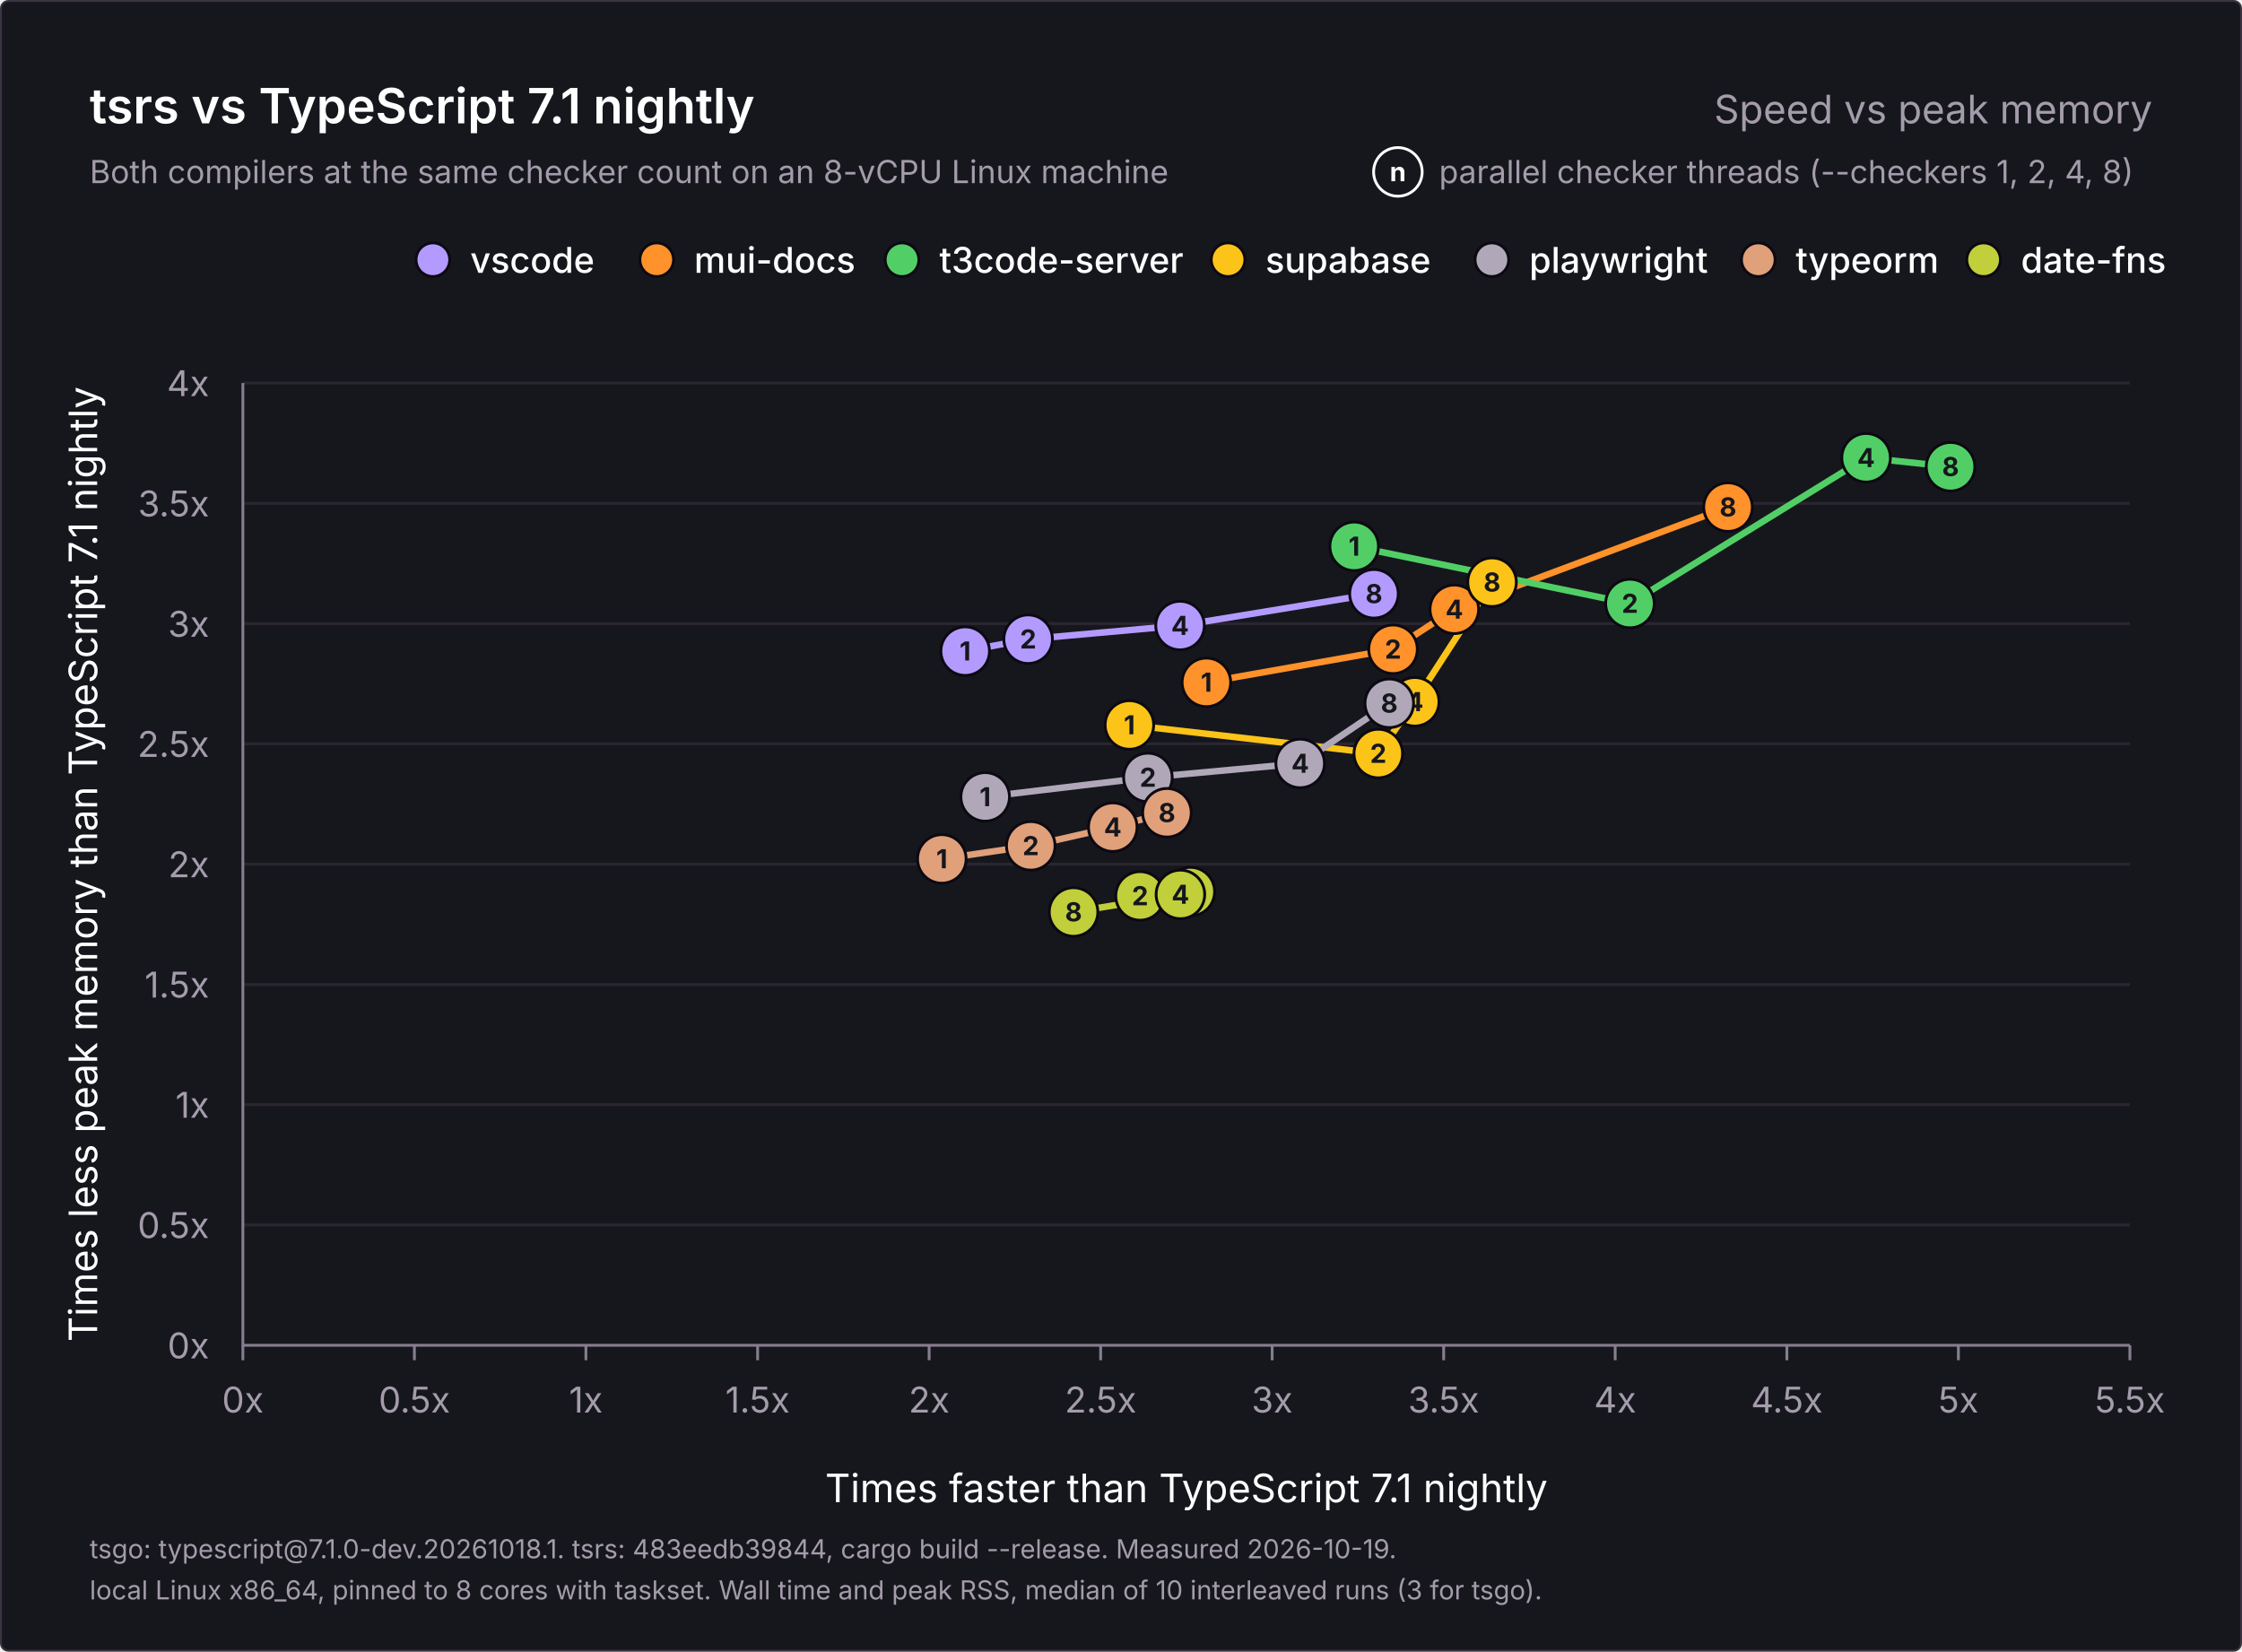
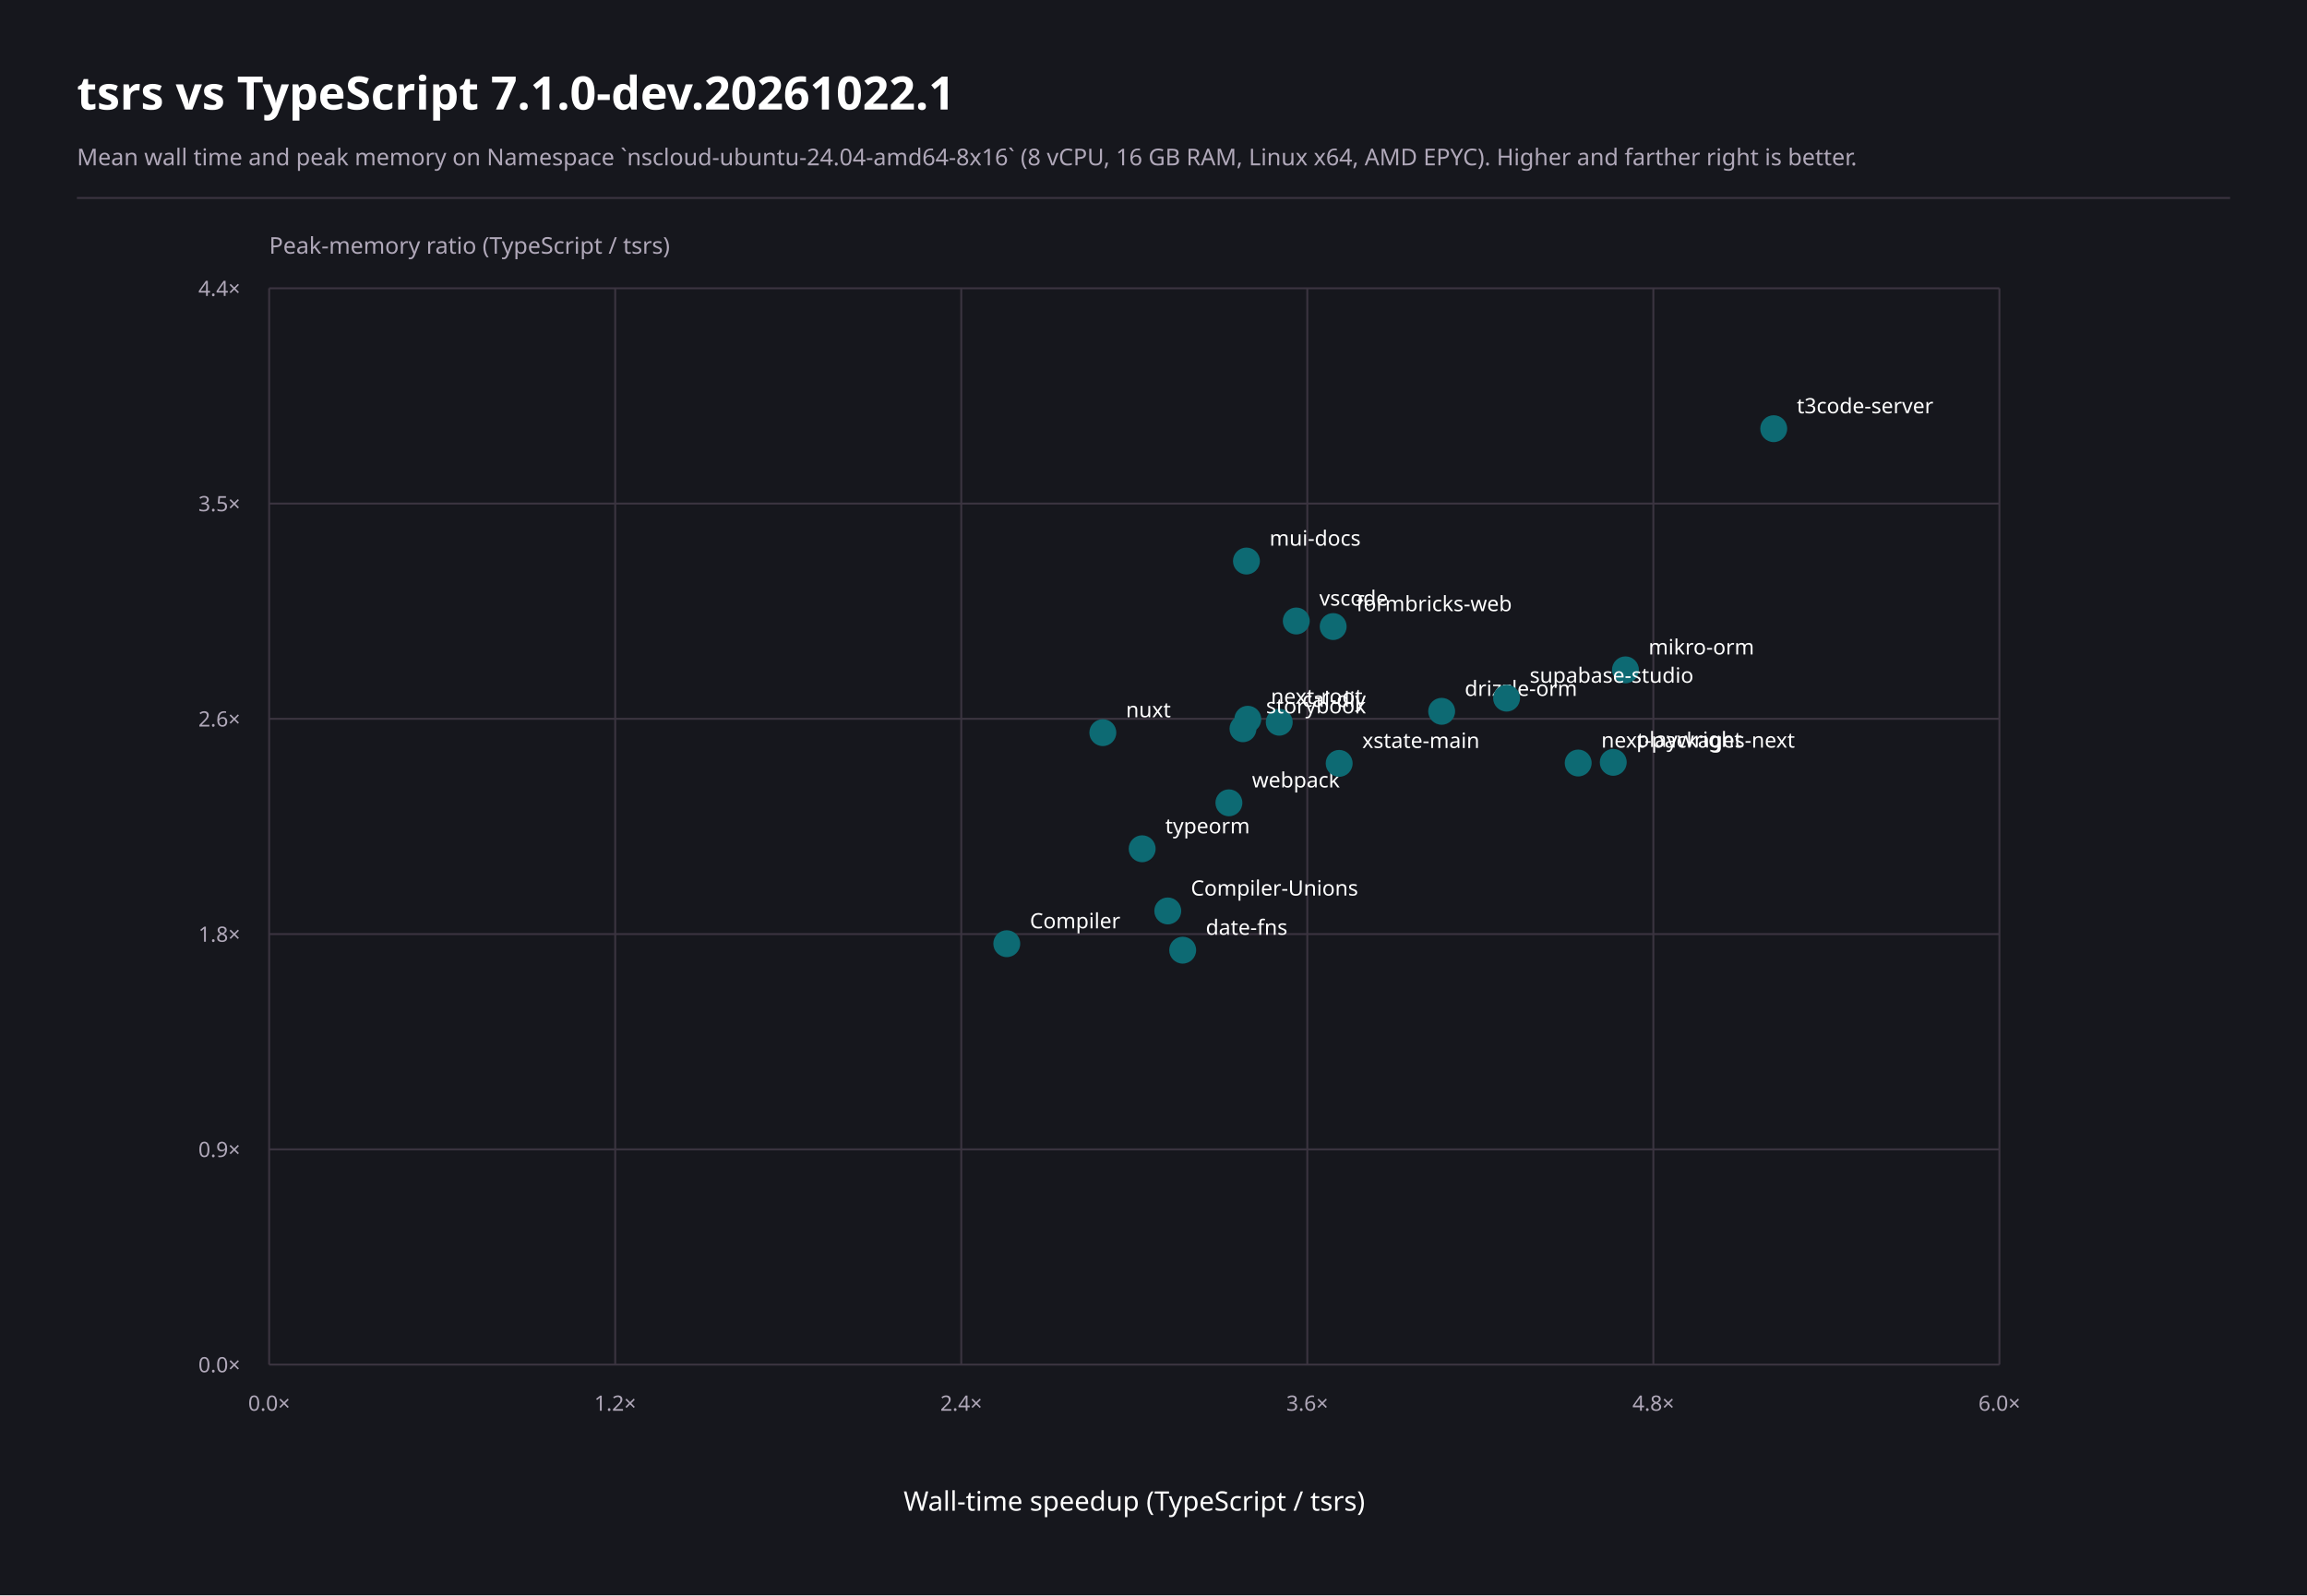
- <svg xmlns="http://www.w3.org/2000/svg" width="1200" height="884" viewBox="0 0 1200 884" role="img" aria-labelledby="title description">
-   <rect x="0.5" y="0.5" width="1199" height="883" rx="4" fill="#16171d" stroke="#3b3440" />
-   <g font-family="Inter, -apple-system, BlinkMacSystemFont, 'Segoe UI', Helvetica, Arial, sans-serif" fill="#ffffff">
-     <text x="48" y="66" font-size="26" font-weight="600">tsrs vs TypeScript 7.1 nightly</text>
-     <text x="1152" y="66" font-size="21" font-weight="400" fill="#a49cab" text-anchor="end">Speed vs peak memory</text>
-     <text x="48" y="98" font-size="17" font-weight="400" fill="#a49cab">Both compilers at the same checker count on an 8-vCPU Linux machine</text>
-     <g data-role="key">
-       <text x="770.2" y="98" font-size="17" font-weight="400" fill="#a49cab">parallel checker threads (--checkers 1, 2, 4, 8)</text>
-       <circle cx="748.2" cy="92" r="13" fill="#16171d" stroke="#ffffff" stroke-width="1.5" />
-       <text x="748.2" y="97" font-size="14" font-weight="700" fill="#ffffff" text-anchor="middle">n</text>
-     </g>
-     <g data-role="legend">
-       <circle cx="1061.7" cy="139" r="9" fill="#c0cf3a" stroke="#0c0912" stroke-width="1.5" />
-       <text x="1081.7" y="146" font-size="19" font-weight="500">date-fns</text>
-       <circle cx="941.1" cy="139" r="9" fill="#e0a07a" stroke="#0c0912" stroke-width="1.5" />
-       <text x="961.1" y="146" font-size="19" font-weight="500">typeorm</text>
-       <circle cx="798.5" cy="139" r="9" fill="#b0a8b9" stroke="#0c0912" stroke-width="1.5" />
-       <text x="818.5" y="146" font-size="19" font-weight="500">playwright</text>
-       <circle cx="657.3" cy="139" r="9" fill="#fcc419" stroke="#0c0912" stroke-width="1.5" />
-       <text x="677.3" y="146" font-size="19" font-weight="500">supabase</text>
-       <circle cx="482.8" cy="139" r="9" fill="#51cf66" stroke="#0c0912" stroke-width="1.5" />
-       <text x="502.8" y="146" font-size="19" font-weight="500">t3code-server</text>
-       <circle cx="351.5" cy="139" r="9" fill="#ff922b" stroke="#0c0912" stroke-width="1.5" />
-       <text x="371.5" y="146" font-size="19" font-weight="500">mui-docs</text>
-       <circle cx="231.7" cy="139" r="9" fill="#b39aff" stroke="#0c0912" stroke-width="1.5" />
-       <text x="251.7" y="146" font-size="19" font-weight="500">vscode</text>
-     </g>
-     <g data-role="grid">
-       <text x="112" y="727.0" font-size="19" font-weight="400" fill="#a49cab" text-anchor="end">0x</text>
-       <line x1="130" y1="655.6" x2="1140" y2="655.6" stroke="#2a2630" stroke-width="1.5" />
-       <text x="112" y="662.6" font-size="19" font-weight="400" fill="#a49cab" text-anchor="end">0.5x</text>
-       <line x1="130" y1="591.2" x2="1140" y2="591.2" stroke="#2a2630" stroke-width="1.5" />
-       <text x="112" y="598.2" font-size="19" font-weight="400" fill="#a49cab" text-anchor="end">1x</text>
-       <line x1="130" y1="526.9" x2="1140" y2="526.9" stroke="#2a2630" stroke-width="1.5" />
-       <text x="112" y="533.9" font-size="19" font-weight="400" fill="#a49cab" text-anchor="end">1.5x</text>
-       <line x1="130" y1="462.5" x2="1140" y2="462.5" stroke="#2a2630" stroke-width="1.5" />
-       <text x="112" y="469.5" font-size="19" font-weight="400" fill="#a49cab" text-anchor="end">2x</text>
-       <line x1="130" y1="398.1" x2="1140" y2="398.1" stroke="#2a2630" stroke-width="1.5" />
-       <text x="112" y="405.1" font-size="19" font-weight="400" fill="#a49cab" text-anchor="end">2.5x</text>
-       <line x1="130" y1="333.8" x2="1140" y2="333.8" stroke="#2a2630" stroke-width="1.5" />
-       <text x="112" y="340.8" font-size="19" font-weight="400" fill="#a49cab" text-anchor="end">3x</text>
-       <line x1="130" y1="269.4" x2="1140" y2="269.4" stroke="#2a2630" stroke-width="1.5" />
-       <text x="112" y="276.4" font-size="19" font-weight="400" fill="#a49cab" text-anchor="end">3.5x</text>
-       <line x1="130" y1="205.0" x2="1140" y2="205.0" stroke="#2a2630" stroke-width="1.5" />
-       <text x="112" y="212.0" font-size="19" font-weight="400" fill="#a49cab" text-anchor="end">4x</text>
-       <line x1="130.0" y1="720" x2="130.0" y2="728" stroke="#867e8e" stroke-width="1.5" />
-       <text x="130.0" y="756" font-size="19" font-weight="400" fill="#a49cab" text-anchor="middle">0x</text>
-       <line x1="221.8" y1="720" x2="221.8" y2="728" stroke="#867e8e" stroke-width="1.5" />
-       <text x="221.8" y="756" font-size="19" font-weight="400" fill="#a49cab" text-anchor="middle">0.5x</text>
-       <line x1="313.6" y1="720" x2="313.6" y2="728" stroke="#867e8e" stroke-width="1.5" />
-       <text x="313.6" y="756" font-size="19" font-weight="400" fill="#a49cab" text-anchor="middle">1x</text>
-       <line x1="405.5" y1="720" x2="405.5" y2="728" stroke="#867e8e" stroke-width="1.5" />
-       <text x="405.5" y="756" font-size="19" font-weight="400" fill="#a49cab" text-anchor="middle">1.5x</text>
-       <line x1="497.3" y1="720" x2="497.3" y2="728" stroke="#867e8e" stroke-width="1.5" />
-       <text x="497.3" y="756" font-size="19" font-weight="400" fill="#a49cab" text-anchor="middle">2x</text>
-       <line x1="589.1" y1="720" x2="589.1" y2="728" stroke="#867e8e" stroke-width="1.5" />
-       <text x="589.1" y="756" font-size="19" font-weight="400" fill="#a49cab" text-anchor="middle">2.5x</text>
-       <line x1="680.9" y1="720" x2="680.9" y2="728" stroke="#867e8e" stroke-width="1.5" />
-       <text x="680.9" y="756" font-size="19" font-weight="400" fill="#a49cab" text-anchor="middle">3x</text>
-       <line x1="772.7" y1="720" x2="772.7" y2="728" stroke="#867e8e" stroke-width="1.5" />
-       <text x="772.7" y="756" font-size="19" font-weight="400" fill="#a49cab" text-anchor="middle">3.5x</text>
-       <line x1="864.5" y1="720" x2="864.5" y2="728" stroke="#867e8e" stroke-width="1.5" />
-       <text x="864.5" y="756" font-size="19" font-weight="400" fill="#a49cab" text-anchor="middle">4x</text>
-       <line x1="956.4" y1="720" x2="956.4" y2="728" stroke="#867e8e" stroke-width="1.5" />
-       <text x="956.4" y="756" font-size="19" font-weight="400" fill="#a49cab" text-anchor="middle">4.5x</text>
-       <line x1="1048.2" y1="720" x2="1048.2" y2="728" stroke="#867e8e" stroke-width="1.5" />
-       <text x="1048.2" y="756" font-size="19" font-weight="400" fill="#a49cab" text-anchor="middle">5x</text>
-       <line x1="1140.0" y1="720" x2="1140.0" y2="728" stroke="#867e8e" stroke-width="1.5" />
-       <text x="1140.0" y="756" font-size="19" font-weight="400" fill="#a49cab" text-anchor="middle">5.5x</text>
-       <path d="M130 205V720H1140" fill="none" stroke="#867e8e" stroke-width="1.5" />
-       <text x="635.0" y="804" font-size="21" font-weight="400" text-anchor="middle">Times faster than TypeScript 7.1 nightly</text>
-       <text x="0" y="0" font-size="21" font-weight="400" text-anchor="middle" transform="translate(52 462.5) rotate(-90)">Times less peak memory than TypeScript 7.1 nightly</text>
-     </g>
-     <g data-role="points">
-       <polyline data-project="vscode" fill="none" stroke="#b39aff" stroke-width="3.5" stroke-linejoin="round" stroke-linecap="round" points="516.6,348.5 550.3,342.1 631.6,334.8 735.4,317.8" />
-       <polyline data-project="mui-docs" fill="none" stroke="#ff922b" stroke-width="3.5" stroke-linejoin="round" stroke-linecap="round" points="645.7,365.2 745.6,347.5 778.4,326.1 924.9,271.4" />
-       <polyline data-project="t3code-server" fill="none" stroke="#51cf66" stroke-width="3.5" stroke-linejoin="round" stroke-linecap="round" points="724.8,292.4 872.4,323.0 998.8,245.0 1044.0,249.8" />
-       <polyline data-project="supabase-studio" fill="none" stroke="#fcc419" stroke-width="3.5" stroke-linejoin="round" stroke-linecap="round" points="604.5,388.0 737.7,403.3 757.2,375.6 798.6,311.6" />
-       <polyline data-project="playwright" fill="none" stroke="#b0a8b9" stroke-width="3.5" stroke-linejoin="round" stroke-linecap="round" points="527.3,426.5 614.4,416.1 695.9,408.6 743.6,376.4" />
-       <polyline data-project="typeorm" fill="none" stroke="#e0a07a" stroke-width="3.5" stroke-linejoin="round" stroke-linecap="round" points="504.1,459.7 551.7,452.7 595.6,442.7 624.6,435.0" />
-       <polyline data-project="date-fns" fill="none" stroke="#c0cf3a" stroke-width="3.5" stroke-linejoin="round" stroke-linecap="round" points="637.1,477.2 610.2,479.5 631.8,478.7 574.6,488.1" />
-       <g data-project="vscode">
-         <circle data-checkers="1" data-speedup="2.10513" data-memory="2.88517" cx="516.6" cy="348.5" r="13" fill="#b39aff" stroke="#0c0912" stroke-width="1.5" />
-         <text x="516.6" y="353.5" font-size="14" font-weight="700" fill="#16171d" text-anchor="middle">1</text>
-         <circle data-checkers="2" data-speedup="2.289" data-memory="2.93544" cx="550.3" cy="342.1" r="13" fill="#b39aff" stroke="#0c0912" stroke-width="1.5" />
-         <text x="550.3" y="347.1" font-size="14" font-weight="700" fill="#16171d" text-anchor="middle">2</text>
-         <circle data-checkers="4" data-speedup="2.73153" data-memory="2.99209" cx="631.6" cy="334.8" r="13" fill="#b39aff" stroke="#0c0912" stroke-width="1.5" />
-         <text x="631.6" y="339.8" font-size="14" font-weight="700" fill="#16171d" text-anchor="middle">4</text>
-         <circle data-checkers="8" data-speedup="3.29692" data-memory="3.12386" cx="735.4" cy="317.8" r="13" fill="#b39aff" stroke="#0c0912" stroke-width="1.5" />
-         <text x="735.4" y="322.8" font-size="14" font-weight="700" fill="#16171d" text-anchor="middle">8</text>
-       </g>
-       <g data-project="mui-docs">
-         <circle data-checkers="1" data-speedup="2.80833" data-memory="2.75598" cx="645.7" cy="365.2" r="13" fill="#ff922b" stroke="#0c0912" stroke-width="1.5" />
-         <text x="645.7" y="370.2" font-size="14" font-weight="700" fill="#16171d" text-anchor="middle">1</text>
-         <circle data-checkers="2" data-speedup="3.35227" data-memory="2.89354" cx="745.6" cy="347.5" r="13" fill="#ff922b" stroke="#0c0912" stroke-width="1.5" />
-         <text x="745.6" y="352.5" font-size="14" font-weight="700" fill="#16171d" text-anchor="middle">2</text>
-         <circle data-checkers="4" data-speedup="3.53114" data-memory="3.05952" cx="778.4" cy="326.1" r="13" fill="#ff922b" stroke="#0c0912" stroke-width="1.5" />
-         <text x="778.4" y="331.1" font-size="14" font-weight="700" fill="#16171d" text-anchor="middle">4</text>
-         <circle data-checkers="8" data-speedup="4.32862" data-memory="3.48441" cx="924.9" cy="271.4" r="13" fill="#ff922b" stroke="#0c0912" stroke-width="1.5" />
-         <text x="924.9" y="276.4" font-size="14" font-weight="700" fill="#16171d" text-anchor="middle">8</text>
-       </g>
-       <g data-project="t3code-server">
-         <circle data-checkers="1" data-speedup="3.23891" data-memory="3.32122" cx="724.8" cy="292.4" r="13" fill="#51cf66" stroke="#0c0912" stroke-width="1.5" />
-         <text x="724.8" y="297.4" font-size="14" font-weight="700" fill="#16171d" text-anchor="middle">1</text>
-         <circle data-checkers="2" data-speedup="4.04289" data-memory="3.08312" cx="872.4" cy="323.0" r="13" fill="#51cf66" stroke="#0c0912" stroke-width="1.5" />
-         <text x="872.4" y="328.0" font-size="14" font-weight="700" fill="#16171d" text-anchor="middle">2</text>
-         <circle data-checkers="4" data-speedup="4.7313" data-memory="3.68938" cx="998.8" cy="245.0" r="13" fill="#51cf66" stroke="#0c0912" stroke-width="1.5" />
-         <text x="998.8" y="250.0" font-size="14" font-weight="700" fill="#16171d" text-anchor="middle">4</text>
-         <circle data-checkers="8" data-speedup="4.97701" data-memory="3.65194" cx="1044.0" cy="249.8" r="13" fill="#51cf66" stroke="#0c0912" stroke-width="1.5" />
-         <text x="1044.0" y="254.8" font-size="14" font-weight="700" fill="#16171d" text-anchor="middle">8</text>
-       </g>
-       <g data-project="supabase-studio">
-         <circle data-checkers="1" data-speedup="2.58388" data-memory="2.57853" cx="604.5" cy="388.0" r="13" fill="#fcc419" stroke="#0c0912" stroke-width="1.5" />
-         <text x="604.5" y="393.0" font-size="14" font-weight="700" fill="#16171d" text-anchor="middle">1</text>
-         <circle data-checkers="2" data-speedup="3.30899" data-memory="2.45989" cx="737.7" cy="403.3" r="13" fill="#fcc419" stroke="#0c0912" stroke-width="1.5" />
-         <text x="737.7" y="408.3" font-size="14" font-weight="700" fill="#16171d" text-anchor="middle">2</text>
-         <circle data-checkers="4" data-speedup="3.41565" data-memory="2.67505" cx="757.2" cy="375.6" r="13" fill="#fcc419" stroke="#0c0912" stroke-width="1.5" />
-         <text x="757.2" y="380.6" font-size="14" font-weight="700" fill="#16171d" text-anchor="middle">4</text>
-         <circle data-checkers="8" data-speedup="3.64073" data-memory="3.17204" cx="798.6" cy="311.6" r="13" fill="#fcc419" stroke="#0c0912" stroke-width="1.5" />
-         <text x="798.6" y="316.6" font-size="14" font-weight="700" fill="#16171d" text-anchor="middle">8</text>
-       </g>
-       <g data-project="playwright">
-         <circle data-checkers="1" data-speedup="2.16361" data-memory="2.27954" cx="527.3" cy="426.5" r="13" fill="#b0a8b9" stroke="#0c0912" stroke-width="1.5" />
-         <text x="527.3" y="431.5" font-size="14" font-weight="700" fill="#16171d" text-anchor="middle">1</text>
-         <circle data-checkers="2" data-speedup="2.63804" data-memory="2.36077" cx="614.4" cy="416.1" r="13" fill="#b0a8b9" stroke="#0c0912" stroke-width="1.5" />
-         <text x="614.4" y="421.1" font-size="14" font-weight="700" fill="#16171d" text-anchor="middle">2</text>
-         <circle data-checkers="4" data-speedup="3.0815" data-memory="2.41899" cx="695.9" cy="408.6" r="13" fill="#b0a8b9" stroke="#0c0912" stroke-width="1.5" />
-         <text x="695.9" y="413.6" font-size="14" font-weight="700" fill="#16171d" text-anchor="middle">4</text>
-         <circle data-checkers="8" data-speedup="3.34164" data-memory="2.6691" cx="743.6" cy="376.4" r="13" fill="#b0a8b9" stroke="#0c0912" stroke-width="1.5" />
-         <text x="743.6" y="381.4" font-size="14" font-weight="700" fill="#16171d" text-anchor="middle">8</text>
-       </g>
-       <g data-project="typeorm">
-         <circle data-checkers="1" data-speedup="2.03739" data-memory="2.02204" cx="504.1" cy="459.7" r="13" fill="#e0a07a" stroke="#0c0912" stroke-width="1.5" />
-         <text x="504.1" y="464.7" font-size="14" font-weight="700" fill="#16171d" text-anchor="middle">1</text>
-         <circle data-checkers="2" data-speedup="2.2966" data-memory="2.07634" cx="551.7" cy="452.7" r="13" fill="#e0a07a" stroke="#0c0912" stroke-width="1.5" />
-         <text x="551.7" y="457.7" font-size="14" font-weight="700" fill="#16171d" text-anchor="middle">2</text>
-         <circle data-checkers="4" data-speedup="2.53571" data-memory="2.15407" cx="595.6" cy="442.7" r="13" fill="#e0a07a" stroke="#0c0912" stroke-width="1.5" />
-         <text x="595.6" y="447.7" font-size="14" font-weight="700" fill="#16171d" text-anchor="middle">4</text>
-         <circle data-checkers="8" data-speedup="2.69351" data-memory="2.21353" cx="624.6" cy="435.0" r="13" fill="#e0a07a" stroke="#0c0912" stroke-width="1.5" />
-         <text x="624.6" y="440.0" font-size="14" font-weight="700" fill="#16171d" text-anchor="middle">8</text>
-       </g>
-       <g data-project="date-fns">
-         <circle data-checkers="1" data-speedup="2.76147" data-memory="1.88611" cx="637.1" cy="477.2" r="13" fill="#c0cf3a" stroke="#0c0912" stroke-width="1.5" />
-         <text x="637.1" y="482.2" font-size="14" font-weight="700" fill="#16171d" text-anchor="middle">1</text>
-         <circle data-checkers="2" data-speedup="2.61468" data-memory="1.86758" cx="610.2" cy="479.5" r="13" fill="#c0cf3a" stroke="#0c0912" stroke-width="1.5" />
-         <text x="610.2" y="484.5" font-size="14" font-weight="700" fill="#16171d" text-anchor="middle">2</text>
-         <circle data-checkers="4" data-speedup="2.73239" data-memory="1.87444" cx="631.8" cy="478.7" r="13" fill="#c0cf3a" stroke="#0c0912" stroke-width="1.5" />
-         <text x="631.8" y="483.7" font-size="14" font-weight="700" fill="#16171d" text-anchor="middle">4</text>
-         <circle data-checkers="8" data-speedup="2.42105" data-memory="1.8011" cx="574.6" cy="488.1" r="13" fill="#c0cf3a" stroke="#0c0912" stroke-width="1.5" />
-         <text x="574.6" y="493.1" font-size="14" font-weight="700" fill="#16171d" text-anchor="middle">8</text>
-       </g>
-     </g>
-     <text x="48" y="834" font-size="14" font-weight="400" fill="#a49cab">tsgo: typescript@7.1.0-dev.20261018.1. tsrs: 483eedb39844, cargo build --release. Measured 2026-10-19.</text>
-     <text x="48" y="856" font-size="14" font-weight="400" fill="#a49cab">local Linux x86_64, pinned to 8 cores with taskset. Wall time and peak RSS, median of 10 interleaved runs (3 for tsgo).</text>
-   </g>
+ <svg xmlns="http://www.w3.org/2000/svg" width="1200" height="830" viewBox="0 0 1200 830" font-family="system-ui, sans-serif" role="img" aria-labelledby="title description">
+   <rect x="0" y="0" width="1200" height="830" fill="#16171d" />
+   <text x="40" y="57" font-size="24" font-weight="700" text-anchor="start" fill="#ffffff" aria-hidden="true">tsrs vs TypeScript 7.1.0-dev.20261022.1</text>
+   <text x="40" y="86" font-size="12.04" font-weight="400" text-anchor="start" fill="#b0a8b9" aria-hidden="true">Mean wall time and peak memory on Namespace `nscloud-ubuntu-24.04-amd64-8x16` (8 vCPU, 16 GB RAM, Linux x64, AMD EPYC). Higher and farther right is better.</text>
+   <line x1="40" y1="103" x2="1160" y2="103" stroke="#3b3440" stroke-width="1" />
+   <line x1="140" y1="150" x2="140" y2="710" stroke="#3b3440" stroke-width="1" />
+   <line x1="140" y1="150" x2="1040" y2="150" stroke="#3b3440" stroke-width="1" />
+   <text x="140" y="734" font-size="11" font-weight="400" text-anchor="middle" fill="#b0a8b9" aria-hidden="true">0.0×</text>
+   <text x="125" y="154" font-size="11" font-weight="400" text-anchor="end" fill="#b0a8b9" aria-hidden="true">4.4×</text>
+   <line x1="320" y1="150" x2="320" y2="710" stroke="#3b3440" stroke-width="1" />
+   <line x1="140" y1="262" x2="1040" y2="262" stroke="#3b3440" stroke-width="1" />
+   <text x="320" y="734" font-size="11" font-weight="400" text-anchor="middle" fill="#b0a8b9" aria-hidden="true">1.2×</text>
+   <text x="125" y="266" font-size="11" font-weight="400" text-anchor="end" fill="#b0a8b9" aria-hidden="true">3.5×</text>
+   <line x1="500" y1="150" x2="500" y2="710" stroke="#3b3440" stroke-width="1" />
+   <line x1="140" y1="374" x2="1040" y2="374" stroke="#3b3440" stroke-width="1" />
+   <text x="500" y="734" font-size="11" font-weight="400" text-anchor="middle" fill="#b0a8b9" aria-hidden="true">2.4×</text>
+   <text x="125" y="378" font-size="11" font-weight="400" text-anchor="end" fill="#b0a8b9" aria-hidden="true">2.6×</text>
+   <line x1="680" y1="150" x2="680" y2="710" stroke="#3b3440" stroke-width="1" />
+   <line x1="140" y1="486" x2="1040" y2="486" stroke="#3b3440" stroke-width="1" />
+   <text x="680" y="734" font-size="11" font-weight="400" text-anchor="middle" fill="#b0a8b9" aria-hidden="true">3.6×</text>
+   <text x="125" y="490" font-size="11" font-weight="400" text-anchor="end" fill="#b0a8b9" aria-hidden="true">1.8×</text>
+   <line x1="860" y1="150" x2="860" y2="710" stroke="#3b3440" stroke-width="1" />
+   <line x1="140" y1="598" x2="1040" y2="598" stroke="#3b3440" stroke-width="1" />
+   <text x="860" y="734" font-size="11" font-weight="400" text-anchor="middle" fill="#b0a8b9" aria-hidden="true">4.8×</text>
+   <text x="125" y="602" font-size="11" font-weight="400" text-anchor="end" fill="#b0a8b9" aria-hidden="true">0.9×</text>
+   <line x1="1040" y1="150" x2="1040" y2="710" stroke="#3b3440" stroke-width="1" />
+   <line x1="140" y1="710" x2="1040" y2="710" stroke="#3b3440" stroke-width="1" />
+   <text x="1040" y="734" font-size="11" font-weight="400" text-anchor="middle" fill="#b0a8b9" aria-hidden="true">6.0×</text>
+   <text x="125" y="714" font-size="11" font-weight="400" text-anchor="end" fill="#b0a8b9" aria-hidden="true">0.0×</text>
+   <circle cx="607.42" cy="473.96" r="7" fill="#0d6a73" />
+   <text x="619.42" y="465.96" font-size="11" font-weight="400" text-anchor="start" fill="#ffffff" aria-hidden="true">Compiler-Unions</text>
+   <circle cx="523.68" cy="491" r="7" fill="#0d6a73" />
+   <text x="535.68" y="483" font-size="11" font-weight="400" text-anchor="start" fill="#ffffff" aria-hidden="true">Compiler</text>
+   <circle cx="665.4" cy="375.77" r="7" fill="#0d6a73" />
+   <text x="677.4" y="367.77" font-size="11" font-weight="400" text-anchor="start" fill="#ffffff" aria-hidden="true">cal-diy</text>
+   <circle cx="615.18" cy="494.37" r="7" fill="#0d6a73" />
+   <text x="627.18" y="486.37" font-size="11" font-weight="400" text-anchor="start" fill="#ffffff" aria-hidden="true">date-fns</text>
+   <circle cx="749.88" cy="370.09" r="7" fill="#0d6a73" />
+   <text x="761.88" y="362.09" font-size="11" font-weight="400" text-anchor="start" fill="#ffffff" aria-hidden="true">drizzle-orm</text>
+   <circle cx="693.45" cy="325.99" r="7" fill="#0d6a73" />
+   <text x="705.45" y="317.99" font-size="11" font-weight="400" text-anchor="start" fill="#ffffff" aria-hidden="true">formbricks-web</text>
+   <circle cx="845.48" cy="348.52" r="7" fill="#0d6a73" />
+   <text x="857.48" y="340.52" font-size="11" font-weight="400" text-anchor="start" fill="#ffffff" aria-hidden="true">mikro-orm</text>
+   <circle cx="648.34" cy="291.91" r="7" fill="#0d6a73" />
+   <text x="660.34" y="283.91" font-size="11" font-weight="400" text-anchor="start" fill="#ffffff" aria-hidden="true">mui-docs</text>
+   <circle cx="820.9" cy="396.99" r="7" fill="#0d6a73" />
+   <text x="832.9" y="388.99" font-size="11" font-weight="400" text-anchor="start" fill="#ffffff" aria-hidden="true">next-packages-next</text>
+   <circle cx="649.04" cy="374.22" r="7" fill="#0d6a73" />
+   <text x="661.04" y="366.22" font-size="11" font-weight="400" text-anchor="start" fill="#ffffff" aria-hidden="true">next-root</text>
+   <circle cx="573.64" cy="381.19" r="7" fill="#0d6a73" />
+   <text x="585.64" y="373.19" font-size="11" font-weight="400" text-anchor="start" fill="#ffffff" aria-hidden="true">nuxt</text>
+   <circle cx="839.14" cy="396.64" r="7" fill="#0d6a73" />
+   <text x="851.14" y="388.64" font-size="11" font-weight="400" text-anchor="start" fill="#ffffff" aria-hidden="true">playwright</text>
+   <circle cx="646.54" cy="379.16" r="7" fill="#0d6a73" />
+   <text x="658.54" y="371.16" font-size="11" font-weight="400" text-anchor="start" fill="#ffffff" aria-hidden="true">storybook</text>
+   <circle cx="783.66" cy="363.24" r="7" fill="#0d6a73" />
+   <text x="795.66" y="355.24" font-size="11" font-weight="400" text-anchor="start" fill="#ffffff" aria-hidden="true">supabase-studio</text>
+   <circle cx="922.61" cy="223.04" r="7" fill="#0d6a73" />
+   <text x="934.61" y="215.04" font-size="11" font-weight="400" text-anchor="start" fill="#ffffff" aria-hidden="true">t3code-server</text>
+   <circle cx="594.1" cy="441.61" r="7" fill="#0d6a73" />
+   <text x="606.1" y="433.61" font-size="11" font-weight="400" text-anchor="start" fill="#ffffff" aria-hidden="true">typeorm</text>
+   <circle cx="674.26" cy="323.1" r="7" fill="#0d6a73" />
+   <text x="686.26" y="315.1" font-size="11" font-weight="400" text-anchor="start" fill="#ffffff" aria-hidden="true">vscode</text>
+   <circle cx="639.22" cy="417.7" r="7" fill="#0d6a73" />
+   <text x="651.22" y="409.7" font-size="11" font-weight="400" text-anchor="start" fill="#ffffff" aria-hidden="true">webpack</text>
+   <circle cx="696.57" cy="397.18" r="7" fill="#0d6a73" />
+   <text x="708.57" y="389.18" font-size="11" font-weight="400" text-anchor="start" fill="#ffffff" aria-hidden="true">xstate-main</text>
+   <text x="590" y="786" font-size="14" font-weight="400" text-anchor="middle" fill="#ffffff" aria-hidden="true">Wall-time speedup (TypeScript / tsrs)</text>
+   <text x="140" y="132" font-size="12" font-weight="400" text-anchor="start" fill="#b0a8b9" aria-hidden="true">Peak-memory ratio (TypeScript / tsrs)</text>
</svg>
